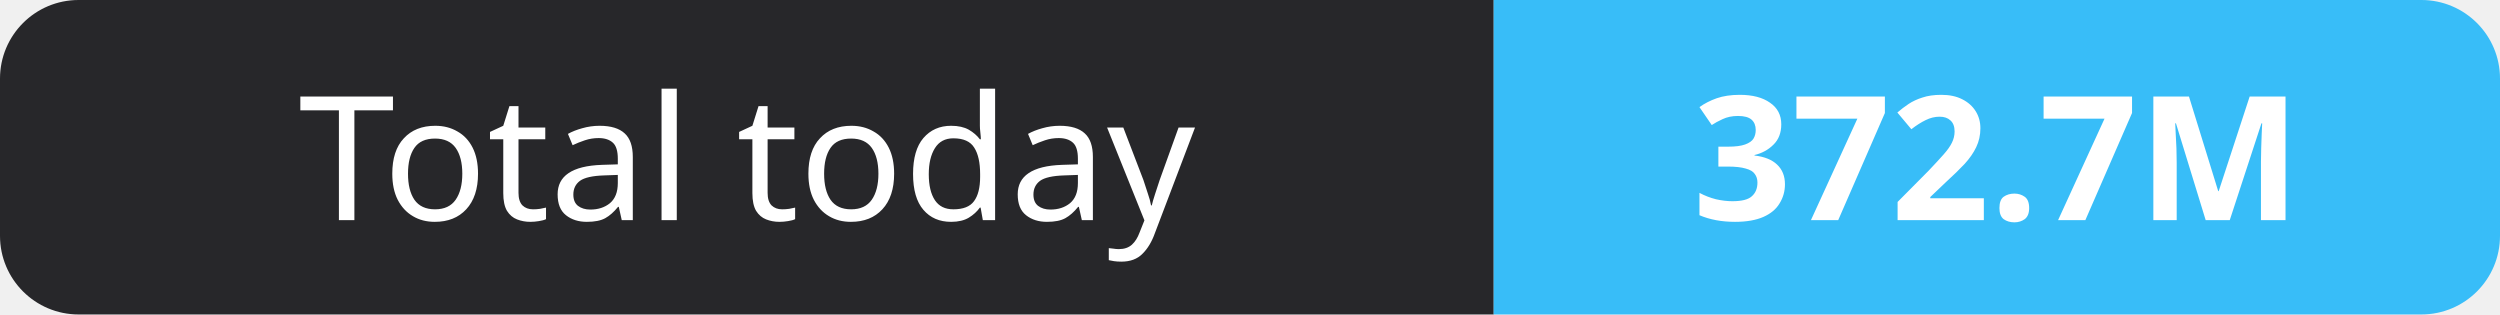
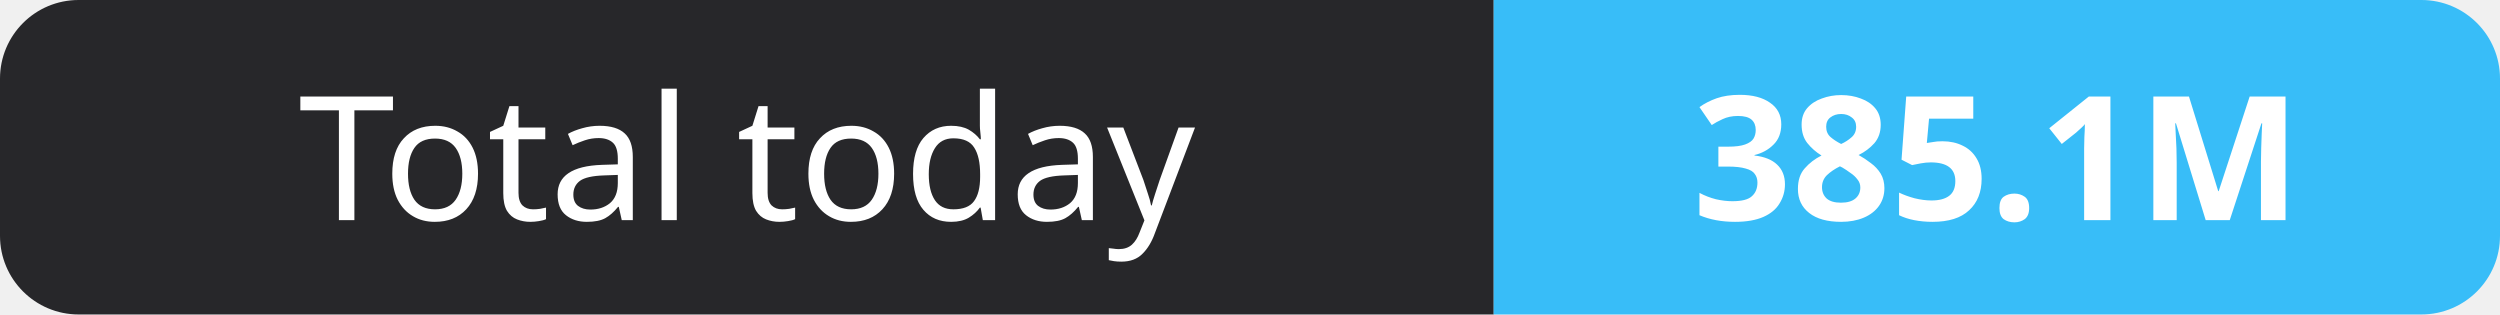
- <svg xmlns="http://www.w3.org/2000/svg" width="159" height="20" role="img" aria-label="Total today: 372.7M">
+ <svg xmlns="http://www.w3.org/2000/svg" width="159" height="20" role="img" aria-label="Total today: 385.1M">
  <clipPath id="r">
    <rect width="159" height="20" rx="5" fill="#fff" />
  </clipPath>
  <g clip-path="url(#r)">
    <rect width="95" height="20" fill="#27272a" />
    <rect x="95" width="64" height="20" fill="#38bdf8" />
  </g>
  <g fill="#fff" text-anchor="middle" font-family="Verdana,Geneva,sans-serif" font-size="11">
    <text x="47.5" y="14">Total today</text>
-     <text x="127.0" y="14" font-weight="700">372.7M</text>
+     <text x="127.0" y="14" font-weight="700">385.1M</text>
  </g>
</svg>
